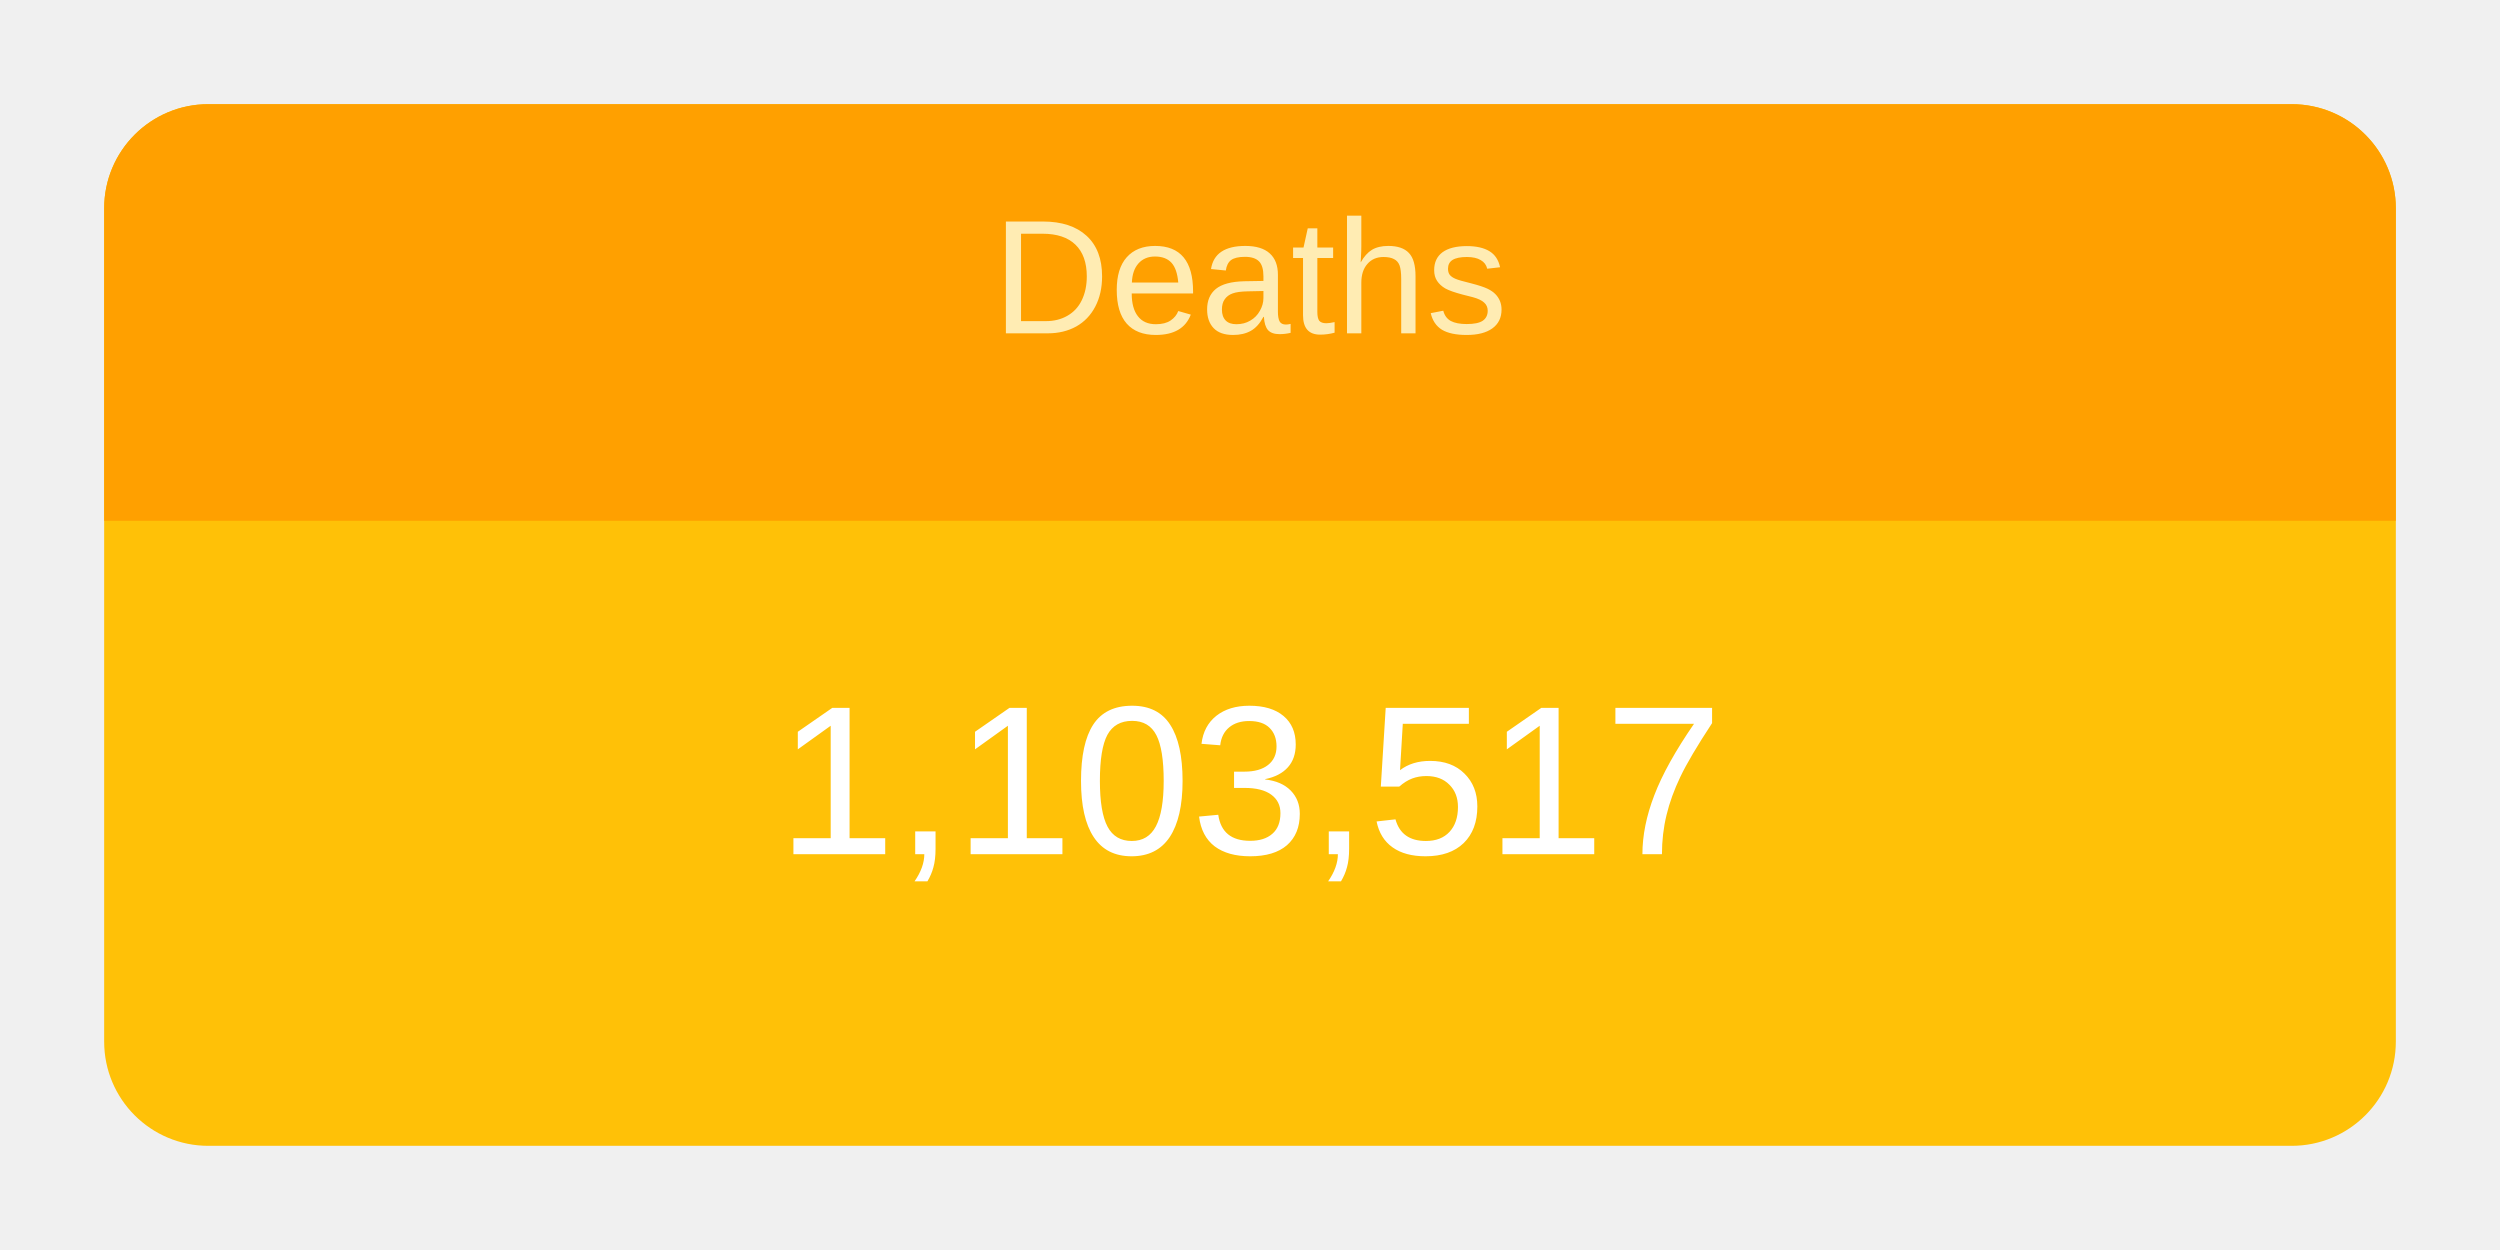
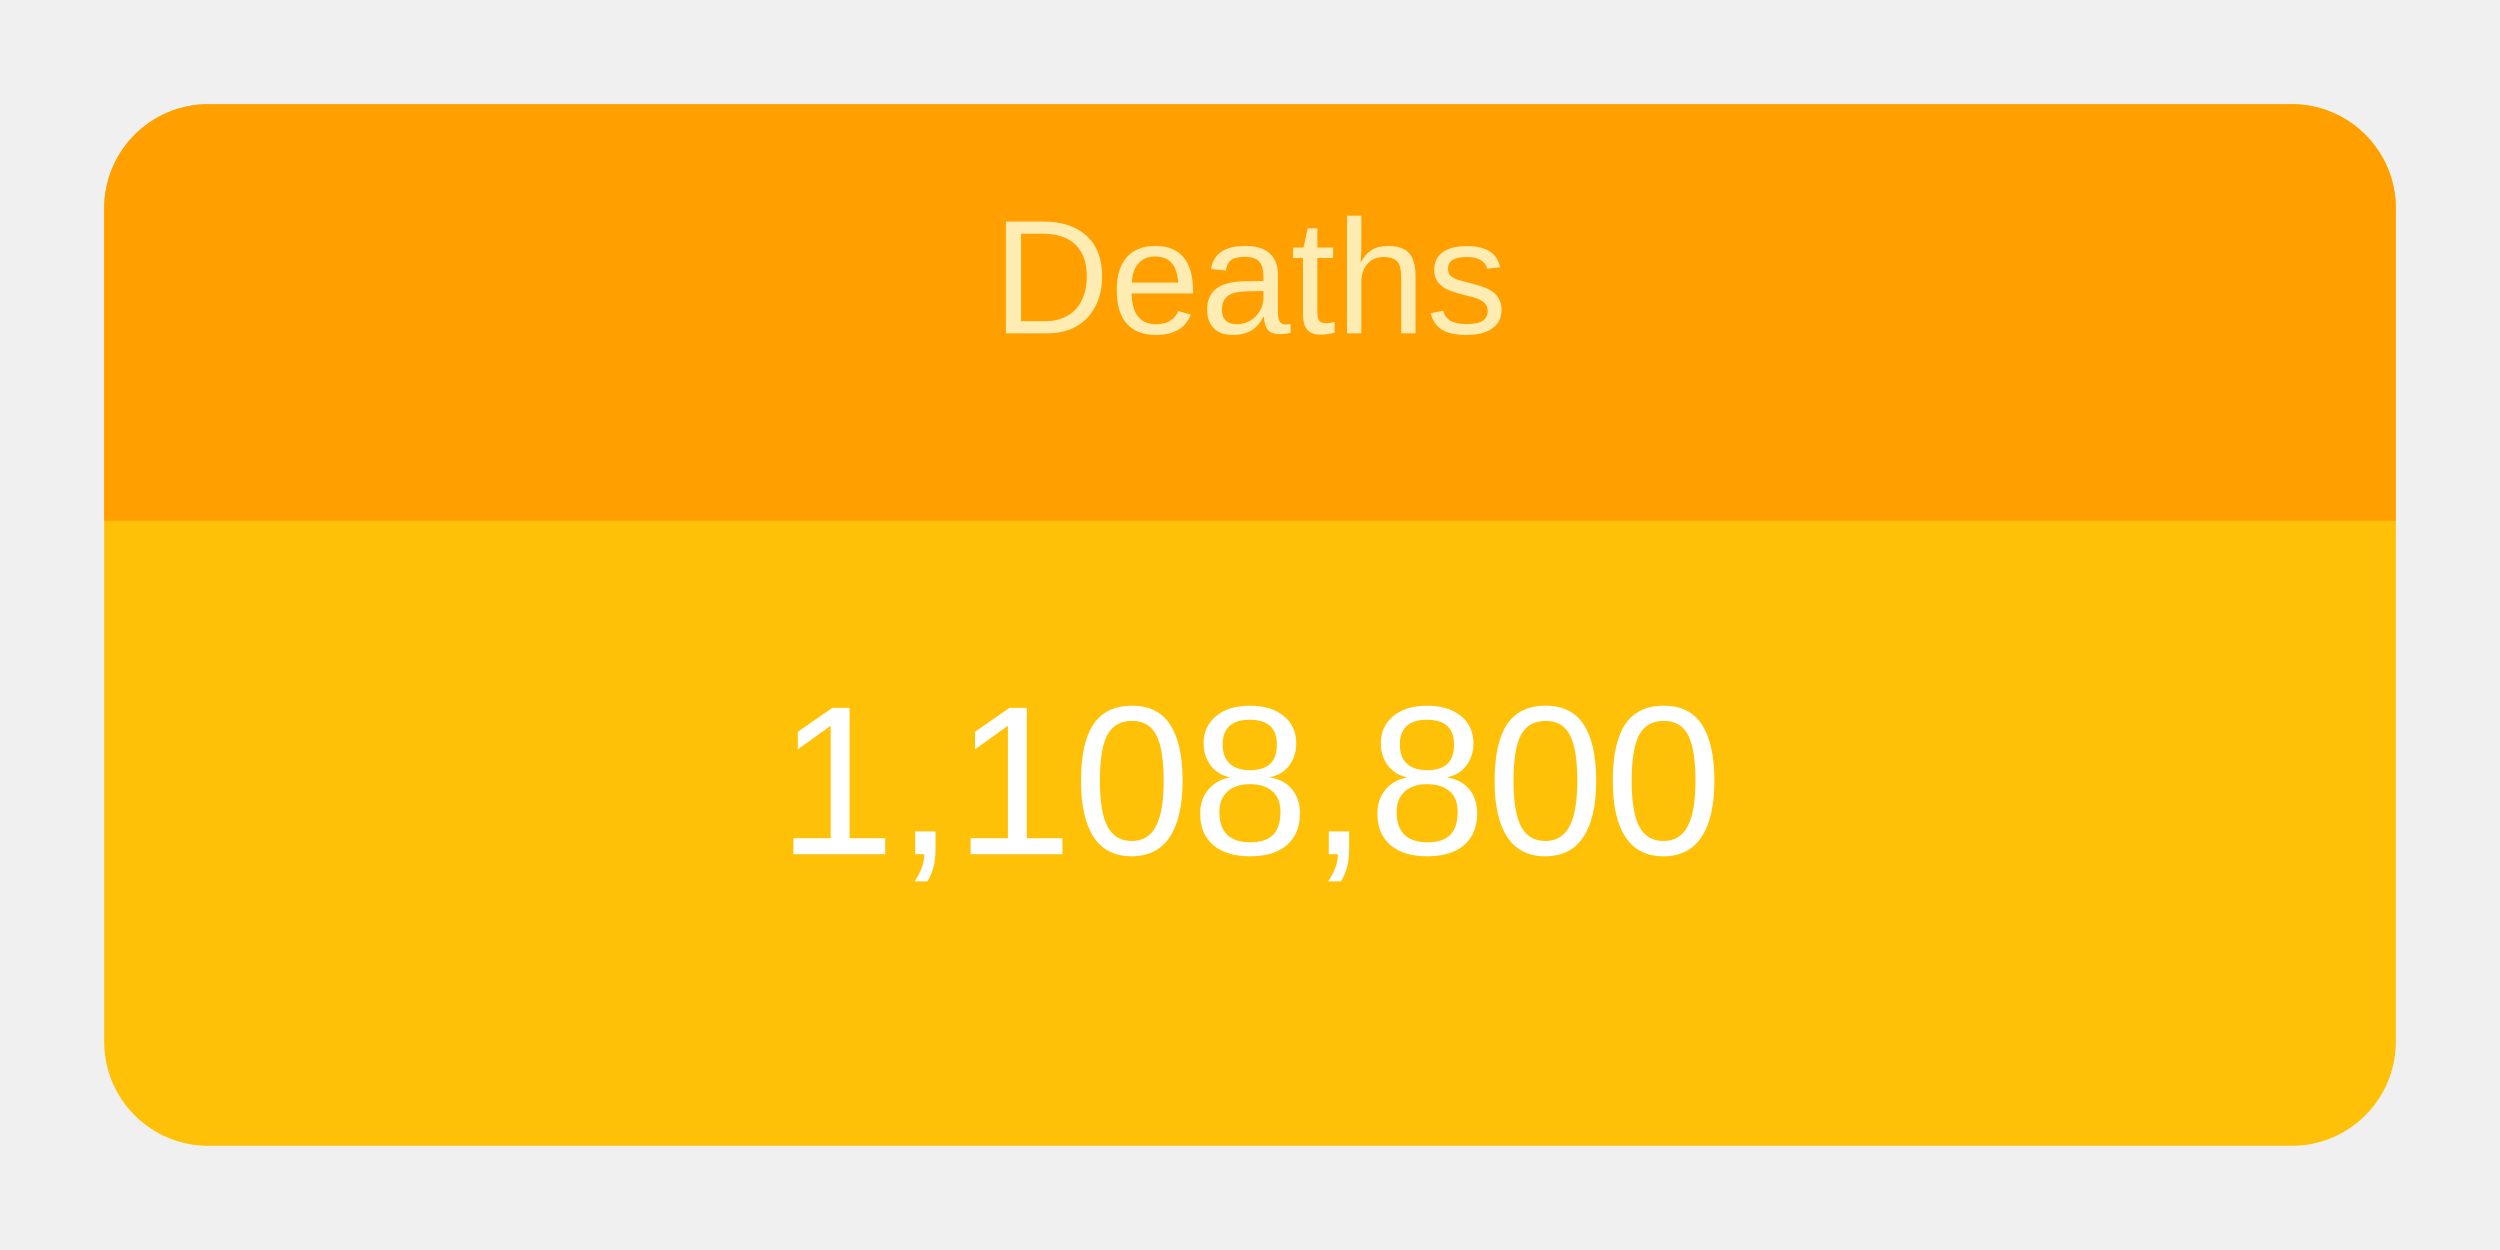
<svg xmlns="http://www.w3.org/2000/svg" height="120" viewBox="" width="240">
  <g transform="translate(10,10)">
    <rect rx="10" ry="10" width="220" height="100" style="fill: #ffc107; stroke-width: 5;" />
    <svg width="220" height="100">
      <text x="50%" y="72%" alignment-baseline="middle" text-anchor="middle" fill="white" font-size="1.7em" font-family="Arial, Helvetica, sans-serif">
-         1,103,517
+         1,108,800
      </text>
    </svg>
    <path fill="#FFA000" d=" M 210 0              a 10 10 0 0 1 10 10              v 30             h-220             v-30             a 10 10 0 0 1 10 -10" />
    <svg width="220" height="40">
      <text x="50%" y="55%" alignment-baseline="middle" text-anchor="middle" fill="#FFECB3" font-size="1.3em" font-family="Arial, Helvetica, sans-serif">
        Deaths
      </text>
    </svg>
  </g>
</svg>
